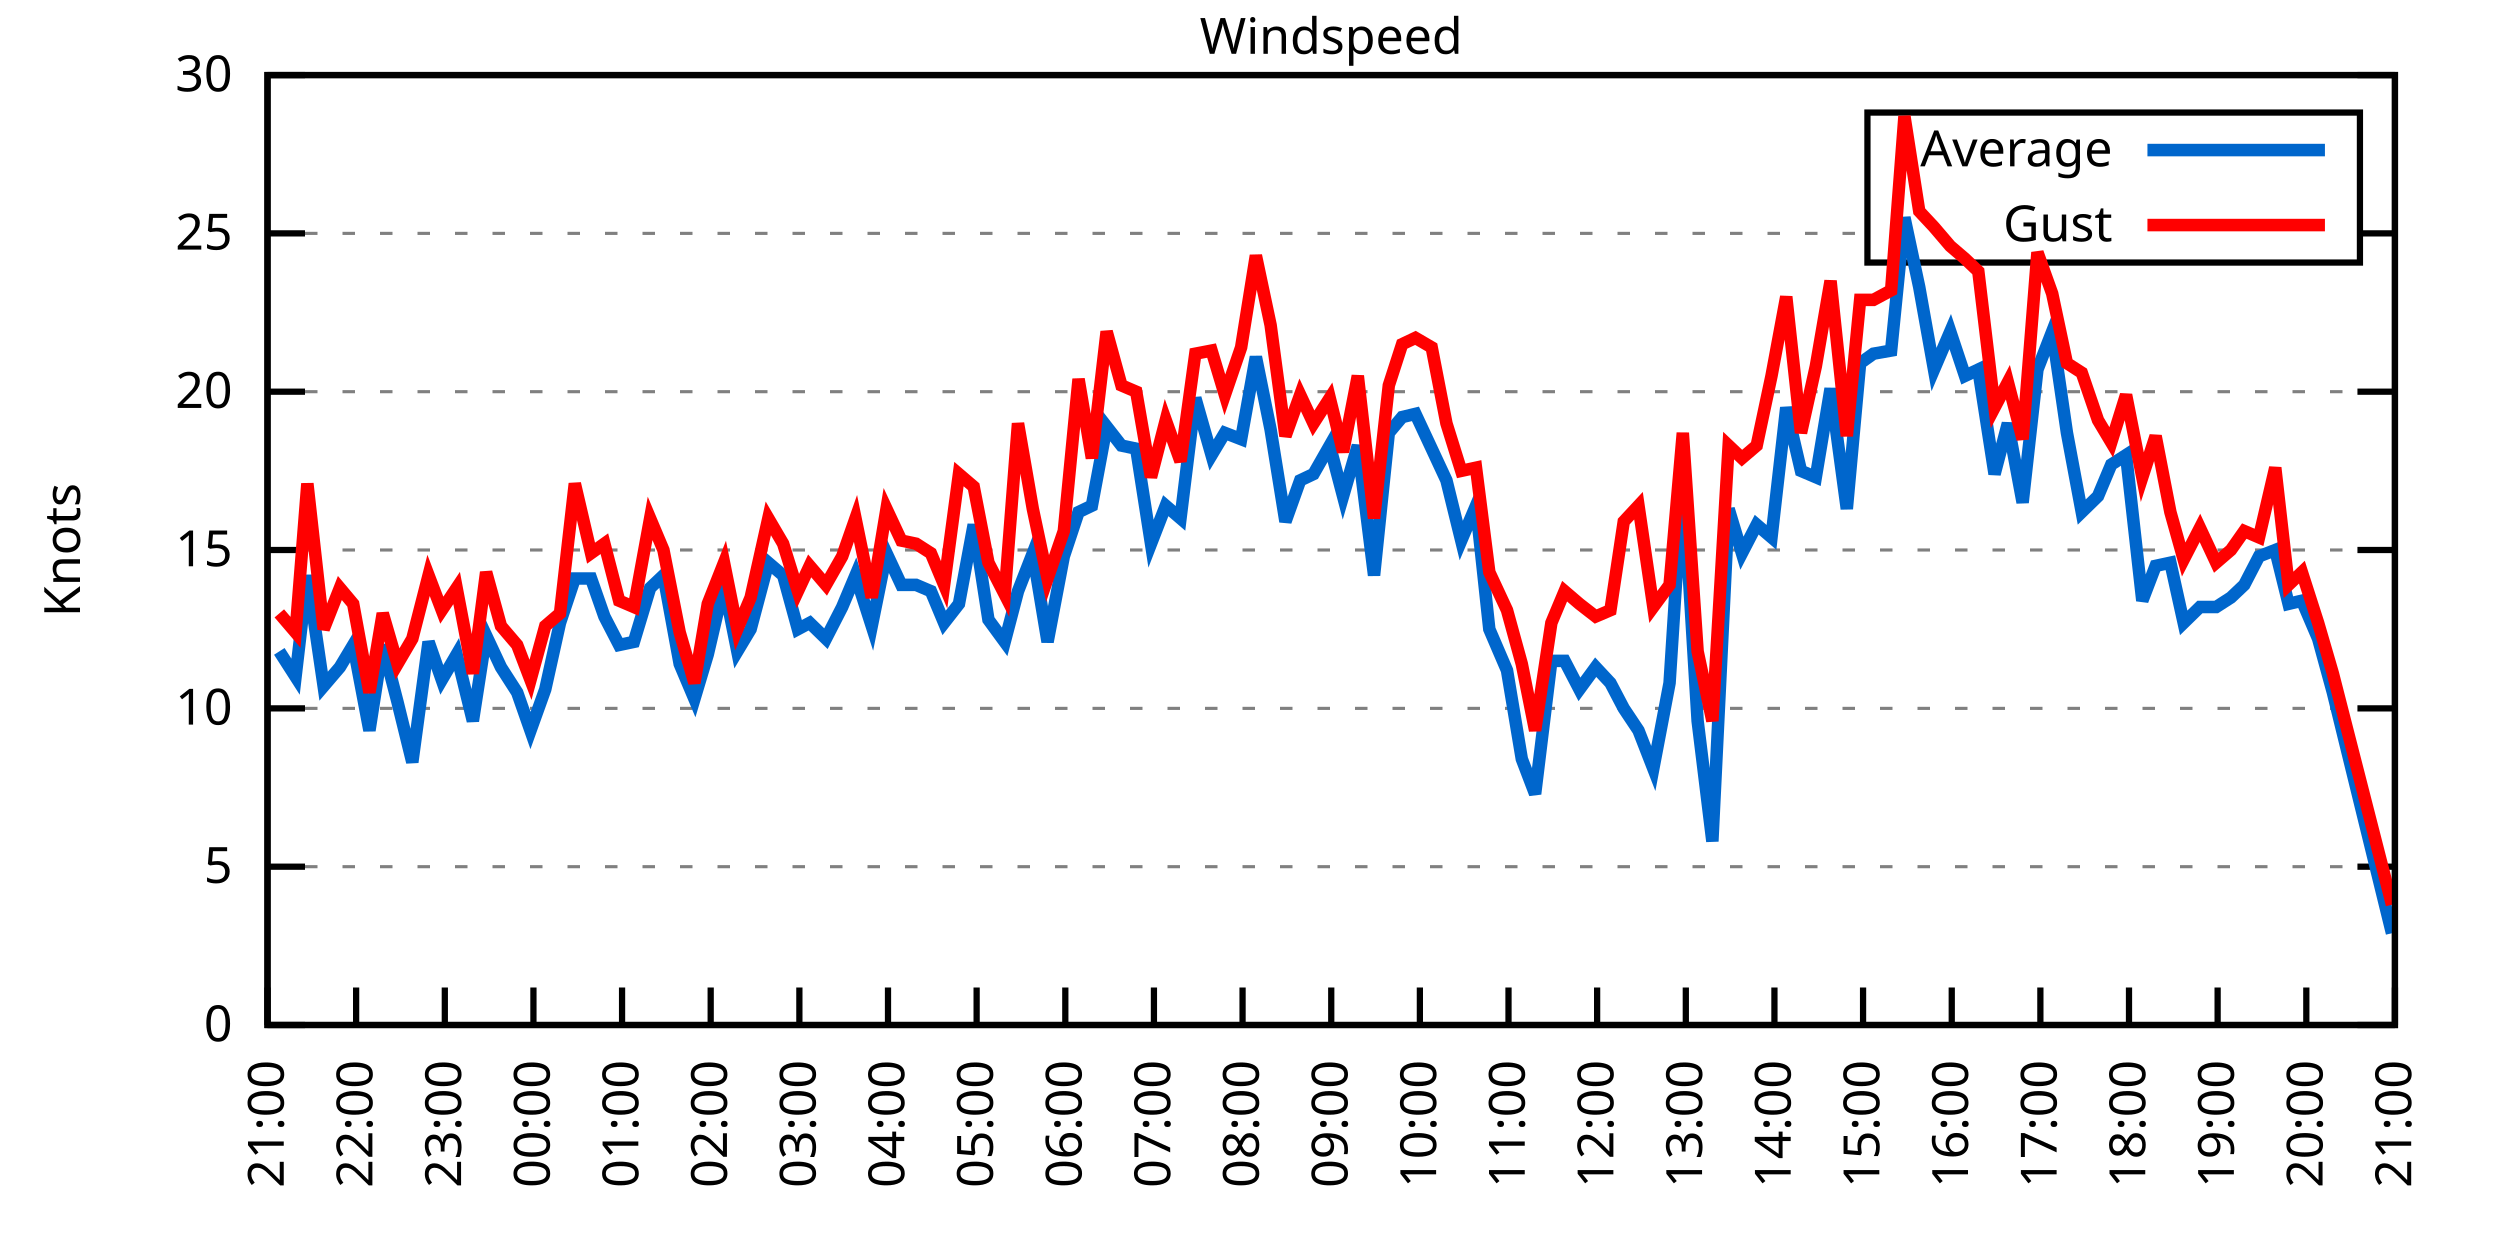
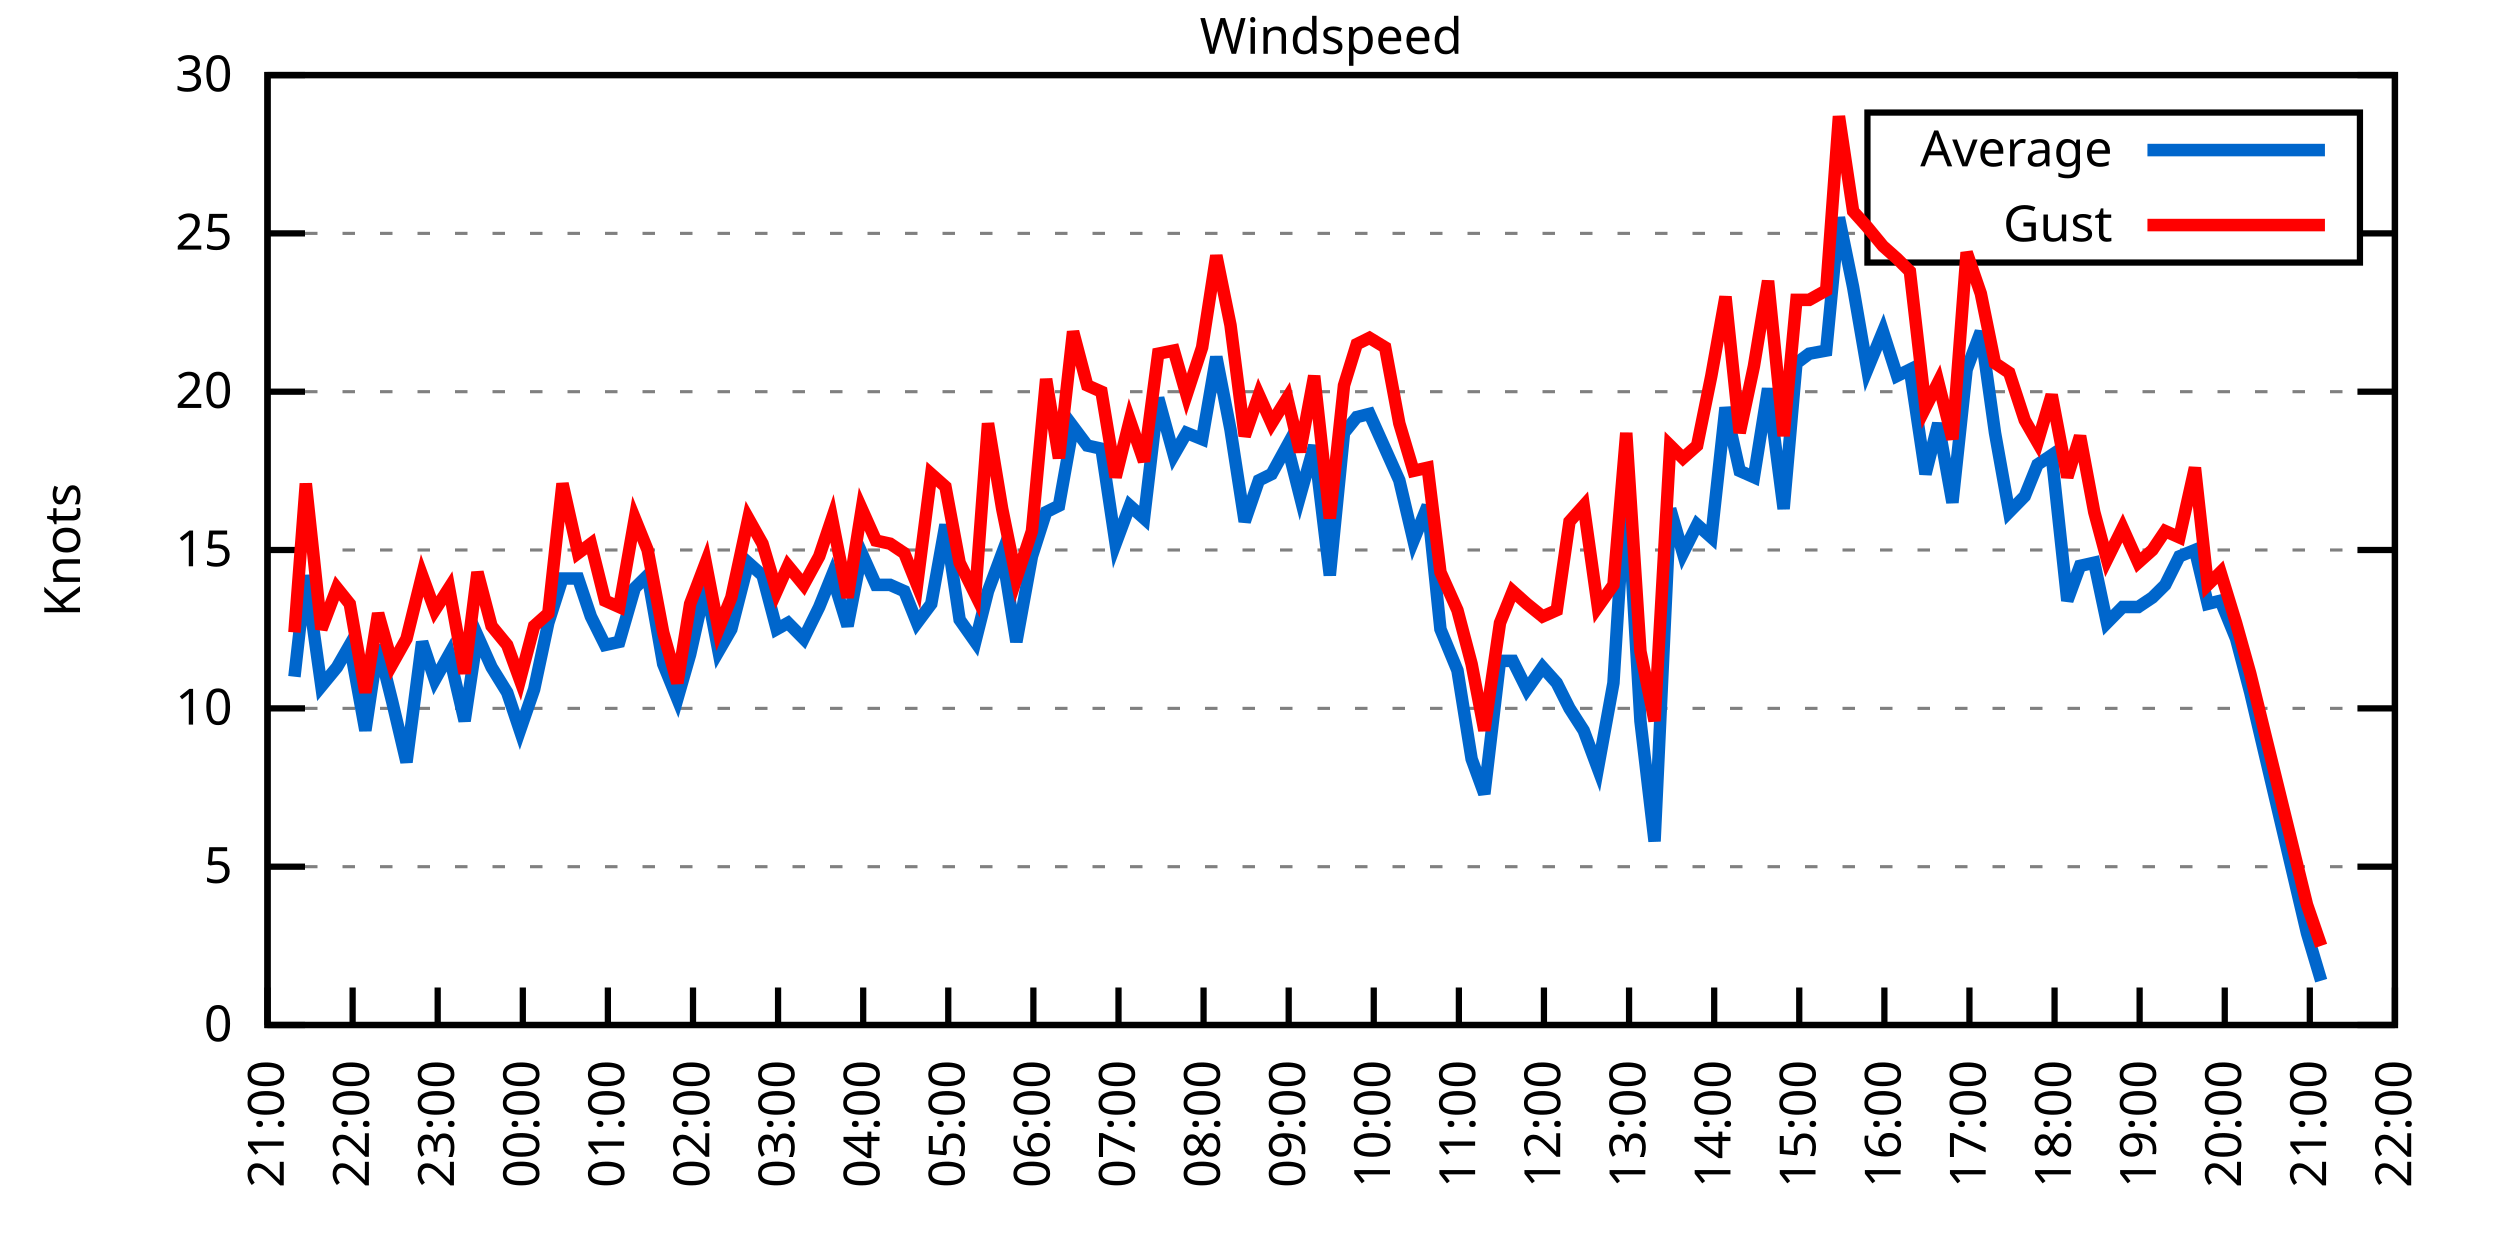
<svg xmlns="http://www.w3.org/2000/svg" xmlns:xlink="http://www.w3.org/1999/xlink" width="400" height="200" viewBox="0 0 400 200">
  <g id="gnuplot_canvas">
    <rect x="0" y="0" width="400" height="200" fill="none" />
    <defs>
      <circle id="gpDot" r="0.5" stroke-width="0.5" stroke="currentColor" />
      <path id="gpPt0" stroke-width="0.333" stroke="currentColor" d="M-1,0 h2 M0,-1 v2" />
      <path id="gpPt1" stroke-width="0.333" stroke="currentColor" d="M-1,-1 L1,1 M1,-1 L-1,1" />
      <path id="gpPt2" stroke-width="0.333" stroke="currentColor" d="M-1,0 L1,0 M0,-1 L0,1 M-1,-1 L1,1 M-1,1 L1,-1" />
      <rect id="gpPt3" stroke-width="0.333" stroke="currentColor" x="-1" y="-1" width="2" height="2" />
      <rect id="gpPt4" stroke-width="0.333" stroke="currentColor" fill="currentColor" x="-1" y="-1" width="2" height="2" />
      <circle id="gpPt5" stroke-width="0.333" stroke="currentColor" cx="0" cy="0" r="1" />
      <use xlink:href="#gpPt5" id="gpPt6" fill="currentColor" stroke="none" />
      <path id="gpPt7" stroke-width="0.333" stroke="currentColor" d="M0,-1.33 L-1.33,0.67 L1.33,0.67 z" />
      <use xlink:href="#gpPt7" id="gpPt8" fill="currentColor" stroke="none" />
      <use xlink:href="#gpPt7" id="gpPt9" stroke="currentColor" transform="rotate(180)" />
      <use xlink:href="#gpPt9" id="gpPt10" fill="currentColor" stroke="none" />
      <use xlink:href="#gpPt3" id="gpPt11" stroke="currentColor" transform="rotate(45)" />
      <use xlink:href="#gpPt11" id="gpPt12" fill="currentColor" stroke="none" />
      <path id="gpPt13" stroke-width="0.333" stroke="currentColor" d="M0,1.330 L1.265,0.411 L0.782,-1.067 L-0.782,-1.076 L-1.265,0.411 z" />
      <use xlink:href="#gpPt13" id="gpPt14" fill="currentColor" stroke="none" />
      <filter id="textbox" filterUnits="objectBoundingBox" x="0" y="0" height="1" width="1">
        <feFlood flood-color="white" flood-opacity="1" result="bgnd" />
        <feComposite in="SourceGraphic" in2="bgnd" operator="atop" />
      </filter>
      <filter id="greybox" filterUnits="objectBoundingBox" x="0" y="0" height="1" width="1">
        <feFlood flood-color="lightgrey" flood-opacity="1" result="grey" />
        <feComposite in="SourceGraphic" in2="grey" operator="atop" />
      </filter>
    </defs>
    <g fill="none" color="white" stroke="currentColor" stroke-width="1.00" stroke-linecap="butt" stroke-linejoin="miter">
</g>
    <g fill="none" color="black" stroke="currentColor" stroke-width="1.00" stroke-linecap="butt" stroke-linejoin="miter">
      <g stroke="none" shape-rendering="crispEdges">
        <polygon fill="rgb(255, 255, 255)" points="42.80,164.00 383.18,164.00 383.18,12.02 42.80,12.02 " />
      </g>
    </g>
    <g fill="none" color="black" stroke="currentColor" stroke-width="1.00" stroke-linecap="butt" stroke-linejoin="miter">
</g>
    <g fill="none" color="black" stroke="black" stroke-width="0.50" stroke-linecap="butt" stroke-linejoin="miter">
</g>
    <g fill="none" color="gray" stroke="currentColor" stroke-width="0.50" stroke-linecap="butt" stroke-linejoin="miter">
      <path stroke="gray" stroke-dasharray="2,4" class="gridline" d="M42.80,164.00 L383.19,164.00  " />
    </g>
    <g fill="none" color="gray" stroke="gray" stroke-width="1.00" stroke-linecap="butt" stroke-linejoin="miter">
</g>
    <g fill="none" color="black" stroke="currentColor" stroke-width="1.00" stroke-linecap="butt" stroke-linejoin="miter">
      <path stroke="black" d="M42.80,164.00 L48.80,164.00 M383.19,164.00 L377.19,164.00  " />
      <g transform="translate(37.20,166.60)" stroke="none" fill="black" font-family="Sans" font-size="8.00" text-anchor="end">
        <text>
          <tspan font-family="Sans"> 0</tspan>
        </text>
      </g>
    </g>
    <g fill="none" color="black" stroke="currentColor" stroke-width="1.00" stroke-linecap="butt" stroke-linejoin="miter">
</g>
    <g fill="none" color="black" stroke="black" stroke-width="0.50" stroke-linecap="butt" stroke-linejoin="miter">
</g>
    <g fill="none" color="gray" stroke="currentColor" stroke-width="0.50" stroke-linecap="butt" stroke-linejoin="miter">
      <path stroke="gray" stroke-dasharray="2,4" class="gridline" d="M42.80,138.67 L383.19,138.67  " />
    </g>
    <g fill="none" color="gray" stroke="gray" stroke-width="1.00" stroke-linecap="butt" stroke-linejoin="miter">
</g>
    <g fill="none" color="black" stroke="currentColor" stroke-width="1.00" stroke-linecap="butt" stroke-linejoin="miter">
      <path stroke="black" d="M42.80,138.67 L48.80,138.67 M383.19,138.67 L377.19,138.67  " />
      <g transform="translate(37.20,141.27)" stroke="none" fill="black" font-family="Sans" font-size="8.00" text-anchor="end">
        <text>
          <tspan font-family="Sans"> 5</tspan>
        </text>
      </g>
    </g>
    <g fill="none" color="black" stroke="currentColor" stroke-width="1.00" stroke-linecap="butt" stroke-linejoin="miter">
</g>
    <g fill="none" color="black" stroke="black" stroke-width="0.50" stroke-linecap="butt" stroke-linejoin="miter">
</g>
    <g fill="none" color="gray" stroke="currentColor" stroke-width="0.50" stroke-linecap="butt" stroke-linejoin="miter">
      <path stroke="gray" stroke-dasharray="2,4" class="gridline" d="M42.80,113.34 L383.19,113.34  " />
    </g>
    <g fill="none" color="gray" stroke="gray" stroke-width="1.00" stroke-linecap="butt" stroke-linejoin="miter">
</g>
    <g fill="none" color="black" stroke="currentColor" stroke-width="1.00" stroke-linecap="butt" stroke-linejoin="miter">
      <path stroke="black" d="M42.80,113.34 L48.80,113.34 M383.19,113.34 L377.19,113.34  " />
      <g transform="translate(37.20,115.94)" stroke="none" fill="black" font-family="Sans" font-size="8.00" text-anchor="end">
        <text>
          <tspan font-family="Sans"> 10</tspan>
        </text>
      </g>
    </g>
    <g fill="none" color="black" stroke="currentColor" stroke-width="1.00" stroke-linecap="butt" stroke-linejoin="miter">
</g>
    <g fill="none" color="black" stroke="black" stroke-width="0.50" stroke-linecap="butt" stroke-linejoin="miter">
</g>
    <g fill="none" color="gray" stroke="currentColor" stroke-width="0.50" stroke-linecap="butt" stroke-linejoin="miter">
      <path stroke="gray" stroke-dasharray="2,4" class="gridline" d="M42.80,88.00 L383.19,88.00  " />
    </g>
    <g fill="none" color="gray" stroke="gray" stroke-width="1.00" stroke-linecap="butt" stroke-linejoin="miter">
</g>
    <g fill="none" color="black" stroke="currentColor" stroke-width="1.00" stroke-linecap="butt" stroke-linejoin="miter">
      <path stroke="black" d="M42.80,88.00 L48.80,88.00 M383.19,88.00 L377.19,88.00  " />
      <g transform="translate(37.20,90.60)" stroke="none" fill="black" font-family="Sans" font-size="8.00" text-anchor="end">
        <text>
          <tspan font-family="Sans"> 15</tspan>
        </text>
      </g>
    </g>
    <g fill="none" color="black" stroke="currentColor" stroke-width="1.00" stroke-linecap="butt" stroke-linejoin="miter">
</g>
    <g fill="none" color="black" stroke="black" stroke-width="0.50" stroke-linecap="butt" stroke-linejoin="miter">
</g>
    <g fill="none" color="gray" stroke="currentColor" stroke-width="0.50" stroke-linecap="butt" stroke-linejoin="miter">
      <path stroke="gray" stroke-dasharray="2,4" class="gridline" d="M42.80,62.67 L383.19,62.67  " />
    </g>
    <g fill="none" color="gray" stroke="gray" stroke-width="1.00" stroke-linecap="butt" stroke-linejoin="miter">
</g>
    <g fill="none" color="black" stroke="currentColor" stroke-width="1.00" stroke-linecap="butt" stroke-linejoin="miter">
      <path stroke="black" d="M42.80,62.67 L48.80,62.67 M383.19,62.67 L377.19,62.67  " />
      <g transform="translate(37.20,65.27)" stroke="none" fill="black" font-family="Sans" font-size="8.00" text-anchor="end">
        <text>
          <tspan font-family="Sans"> 20</tspan>
        </text>
      </g>
    </g>
    <g fill="none" color="black" stroke="currentColor" stroke-width="1.00" stroke-linecap="butt" stroke-linejoin="miter">
</g>
    <g fill="none" color="black" stroke="black" stroke-width="0.50" stroke-linecap="butt" stroke-linejoin="miter">
</g>
    <g fill="none" color="gray" stroke="currentColor" stroke-width="0.50" stroke-linecap="butt" stroke-linejoin="miter">
      <path stroke="gray" stroke-dasharray="2,4" class="gridline" d="M42.80,37.34 L298.79,37.34 M377.59,37.34 L383.19,37.34  " />
    </g>
    <g fill="none" color="gray" stroke="gray" stroke-width="1.00" stroke-linecap="butt" stroke-linejoin="miter">
</g>
    <g fill="none" color="black" stroke="currentColor" stroke-width="1.00" stroke-linecap="butt" stroke-linejoin="miter">
      <path stroke="black" d="M42.80,37.34 L48.80,37.34 M383.19,37.34 L377.19,37.34  " />
      <g transform="translate(37.20,39.94)" stroke="none" fill="black" font-family="Sans" font-size="8.00" text-anchor="end">
        <text>
          <tspan font-family="Sans"> 25</tspan>
        </text>
      </g>
    </g>
    <g fill="none" color="black" stroke="currentColor" stroke-width="1.00" stroke-linecap="butt" stroke-linejoin="miter">
</g>
    <g fill="none" color="black" stroke="black" stroke-width="0.50" stroke-linecap="butt" stroke-linejoin="miter">
</g>
    <g fill="none" color="gray" stroke="currentColor" stroke-width="0.50" stroke-linecap="butt" stroke-linejoin="miter">
      <path stroke="gray" stroke-dasharray="2,4" class="gridline" d="M42.80,12.01 L383.19,12.01  " />
    </g>
    <g fill="none" color="gray" stroke="gray" stroke-width="1.00" stroke-linecap="butt" stroke-linejoin="miter">
</g>
    <g fill="none" color="black" stroke="currentColor" stroke-width="1.00" stroke-linecap="butt" stroke-linejoin="miter">
      <path stroke="black" d="M42.80,12.01 L48.80,12.01 M383.19,12.01 L377.19,12.01  " />
      <g transform="translate(37.20,14.61)" stroke="none" fill="black" font-family="Sans" font-size="8.00" text-anchor="end">
        <text>
          <tspan font-family="Sans"> 30</tspan>
        </text>
      </g>
    </g>
    <g fill="none" color="black" stroke="currentColor" stroke-width="1.00" stroke-linecap="butt" stroke-linejoin="miter">
      <path stroke="black" d="M42.80,164.00 L42.80,158.00  " />
      <g transform="translate(45.40,169.60) rotate(270.00)" stroke="none" fill="black" font-family="Sans" font-size="8.00" text-anchor="end">
        <text>
          <tspan font-family="Sans">21:00</tspan>
        </text>
      </g>
    </g>
    <g fill="none" color="black" stroke="currentColor" stroke-width="1.00" stroke-linecap="butt" stroke-linejoin="miter">
-       <path stroke="black" d="M56.98,164.00 L56.98,158.00  " />
-       <g transform="translate(59.58,169.60) rotate(270.00)" stroke="none" fill="black" font-family="Sans" font-size="8.00" text-anchor="end">
+       <path stroke="black" d="M56.42,164.00 L56.42,158.00  " />
+       <g transform="translate(59.02,169.60) rotate(270.00)" stroke="none" fill="black" font-family="Sans" font-size="8.00" text-anchor="end">
        <text>
          <tspan font-family="Sans">22:00</tspan>
        </text>
      </g>
    </g>
    <g fill="none" color="black" stroke="currentColor" stroke-width="1.00" stroke-linecap="butt" stroke-linejoin="miter">
-       <path stroke="black" d="M71.17,164.00 L71.17,158.00  " />
-       <g transform="translate(73.77,169.60) rotate(270.00)" stroke="none" fill="black" font-family="Sans" font-size="8.00" text-anchor="end">
+       <path stroke="black" d="M70.03,164.00 L70.03,158.00  " />
+       <g transform="translate(72.63,169.60) rotate(270.00)" stroke="none" fill="black" font-family="Sans" font-size="8.00" text-anchor="end">
        <text>
          <tspan font-family="Sans">23:00</tspan>
        </text>
      </g>
    </g>
    <g fill="none" color="black" stroke="currentColor" stroke-width="1.00" stroke-linecap="butt" stroke-linejoin="miter">
-       <path stroke="black" d="M85.35,164.00 L85.35,158.00  " />
-       <g transform="translate(87.95,169.60) rotate(270.00)" stroke="none" fill="black" font-family="Sans" font-size="8.00" text-anchor="end">
+       <path stroke="black" d="M83.65,164.00 L83.65,158.00  " />
+       <g transform="translate(86.25,169.60) rotate(270.00)" stroke="none" fill="black" font-family="Sans" font-size="8.00" text-anchor="end">
        <text>
          <tspan font-family="Sans">00:00</tspan>
        </text>
      </g>
    </g>
    <g fill="none" color="black" stroke="currentColor" stroke-width="1.00" stroke-linecap="butt" stroke-linejoin="miter">
-       <path stroke="black" d="M99.53,164.00 L99.53,158.00  " />
-       <g transform="translate(102.13,169.60) rotate(270.00)" stroke="none" fill="black" font-family="Sans" font-size="8.00" text-anchor="end">
+       <path stroke="black" d="M97.26,164.00 L97.26,158.00  " />
+       <g transform="translate(99.86,169.60) rotate(270.00)" stroke="none" fill="black" font-family="Sans" font-size="8.00" text-anchor="end">
        <text>
          <tspan font-family="Sans">01:00</tspan>
        </text>
      </g>
    </g>
    <g fill="none" color="black" stroke="currentColor" stroke-width="1.00" stroke-linecap="butt" stroke-linejoin="miter">
-       <path stroke="black" d="M113.71,164.00 L113.71,158.00  " />
-       <g transform="translate(116.31,169.60) rotate(270.00)" stroke="none" fill="black" font-family="Sans" font-size="8.00" text-anchor="end">
+       <path stroke="black" d="M110.88,164.00 L110.88,158.00  " />
+       <g transform="translate(113.48,169.60) rotate(270.00)" stroke="none" fill="black" font-family="Sans" font-size="8.00" text-anchor="end">
        <text>
          <tspan font-family="Sans">02:00</tspan>
        </text>
      </g>
    </g>
    <g fill="none" color="black" stroke="currentColor" stroke-width="1.00" stroke-linecap="butt" stroke-linejoin="miter">
-       <path stroke="black" d="M127.90,164.00 L127.90,158.00  " />
-       <g transform="translate(130.50,169.60) rotate(270.00)" stroke="none" fill="black" font-family="Sans" font-size="8.00" text-anchor="end">
+       <path stroke="black" d="M124.49,164.00 L124.49,158.00  " />
+       <g transform="translate(127.09,169.60) rotate(270.00)" stroke="none" fill="black" font-family="Sans" font-size="8.00" text-anchor="end">
        <text>
          <tspan font-family="Sans">03:00</tspan>
        </text>
      </g>
    </g>
    <g fill="none" color="black" stroke="currentColor" stroke-width="1.00" stroke-linecap="butt" stroke-linejoin="miter">
-       <path stroke="black" d="M142.08,164.00 L142.08,158.00  " />
-       <g transform="translate(144.68,169.60) rotate(270.00)" stroke="none" fill="black" font-family="Sans" font-size="8.00" text-anchor="end">
+       <path stroke="black" d="M138.11,164.00 L138.11,158.00  " />
+       <g transform="translate(140.71,169.60) rotate(270.00)" stroke="none" fill="black" font-family="Sans" font-size="8.00" text-anchor="end">
        <text>
          <tspan font-family="Sans">04:00</tspan>
        </text>
      </g>
    </g>
    <g fill="none" color="black" stroke="currentColor" stroke-width="1.00" stroke-linecap="butt" stroke-linejoin="miter">
-       <path stroke="black" d="M156.26,164.00 L156.26,158.00  " />
-       <g transform="translate(158.86,169.60) rotate(270.00)" stroke="none" fill="black" font-family="Sans" font-size="8.00" text-anchor="end">
+       <path stroke="black" d="M151.72,164.00 L151.72,158.00  " />
+       <g transform="translate(154.32,169.60) rotate(270.00)" stroke="none" fill="black" font-family="Sans" font-size="8.00" text-anchor="end">
        <text>
          <tspan font-family="Sans">05:00</tspan>
        </text>
      </g>
    </g>
    <g fill="none" color="black" stroke="currentColor" stroke-width="1.00" stroke-linecap="butt" stroke-linejoin="miter">
-       <path stroke="black" d="M170.45,164.00 L170.45,158.00  " />
-       <g transform="translate(173.05,169.60) rotate(270.00)" stroke="none" fill="black" font-family="Sans" font-size="8.00" text-anchor="end">
+       <path stroke="black" d="M165.34,164.00 L165.34,158.00  " />
+       <g transform="translate(167.94,169.60) rotate(270.00)" stroke="none" fill="black" font-family="Sans" font-size="8.00" text-anchor="end">
        <text>
          <tspan font-family="Sans">06:00</tspan>
        </text>
      </g>
    </g>
    <g fill="none" color="black" stroke="currentColor" stroke-width="1.00" stroke-linecap="butt" stroke-linejoin="miter">
-       <path stroke="black" d="M184.63,164.00 L184.63,158.00  " />
-       <g transform="translate(187.23,169.60) rotate(270.00)" stroke="none" fill="black" font-family="Sans" font-size="8.00" text-anchor="end">
+       <path stroke="black" d="M178.96,164.00 L178.96,158.00  " />
+       <g transform="translate(181.56,169.60) rotate(270.00)" stroke="none" fill="black" font-family="Sans" font-size="8.00" text-anchor="end">
        <text>
          <tspan font-family="Sans">07:00</tspan>
        </text>
      </g>
    </g>
    <g fill="none" color="black" stroke="currentColor" stroke-width="1.00" stroke-linecap="butt" stroke-linejoin="miter">
-       <path stroke="black" d="M198.81,164.00 L198.81,158.00  " />
-       <g transform="translate(201.41,169.60) rotate(270.00)" stroke="none" fill="black" font-family="Sans" font-size="8.00" text-anchor="end">
+       <path stroke="black" d="M192.57,164.00 L192.57,158.00  " />
+       <g transform="translate(195.17,169.60) rotate(270.00)" stroke="none" fill="black" font-family="Sans" font-size="8.00" text-anchor="end">
        <text>
          <tspan font-family="Sans">08:00</tspan>
        </text>
      </g>
    </g>
    <g fill="none" color="black" stroke="currentColor" stroke-width="1.00" stroke-linecap="butt" stroke-linejoin="miter">
-       <path stroke="black" d="M213.00,164.00 L213.00,158.00  " />
-       <g transform="translate(215.60,169.60) rotate(270.00)" stroke="none" fill="black" font-family="Sans" font-size="8.00" text-anchor="end">
+       <path stroke="black" d="M206.19,164.00 L206.19,158.00  " />
+       <g transform="translate(208.79,169.60) rotate(270.00)" stroke="none" fill="black" font-family="Sans" font-size="8.00" text-anchor="end">
        <text>
          <tspan font-family="Sans">09:00</tspan>
        </text>
      </g>
    </g>
    <g fill="none" color="black" stroke="currentColor" stroke-width="1.00" stroke-linecap="butt" stroke-linejoin="miter">
-       <path stroke="black" d="M227.18,164.00 L227.18,158.00  " />
-       <g transform="translate(229.78,169.60) rotate(270.00)" stroke="none" fill="black" font-family="Sans" font-size="8.00" text-anchor="end">
+       <path stroke="black" d="M219.80,164.00 L219.80,158.00  " />
+       <g transform="translate(222.40,169.60) rotate(270.00)" stroke="none" fill="black" font-family="Sans" font-size="8.00" text-anchor="end">
        <text>
          <tspan font-family="Sans">10:00</tspan>
        </text>
      </g>
    </g>
    <g fill="none" color="black" stroke="currentColor" stroke-width="1.00" stroke-linecap="butt" stroke-linejoin="miter">
-       <path stroke="black" d="M241.36,164.00 L241.36,158.00  " />
-       <g transform="translate(243.96,169.60) rotate(270.00)" stroke="none" fill="black" font-family="Sans" font-size="8.00" text-anchor="end">
+       <path stroke="black" d="M233.42,164.00 L233.42,158.00  " />
+       <g transform="translate(236.02,169.60) rotate(270.00)" stroke="none" fill="black" font-family="Sans" font-size="8.00" text-anchor="end">
        <text>
          <tspan font-family="Sans">11:00</tspan>
        </text>
      </g>
    </g>
    <g fill="none" color="black" stroke="currentColor" stroke-width="1.00" stroke-linecap="butt" stroke-linejoin="miter">
-       <path stroke="black" d="M255.54,164.00 L255.54,158.00  " />
-       <g transform="translate(258.14,169.60) rotate(270.00)" stroke="none" fill="black" font-family="Sans" font-size="8.00" text-anchor="end">
+       <path stroke="black" d="M247.03,164.00 L247.03,158.00  " />
+       <g transform="translate(249.63,169.60) rotate(270.00)" stroke="none" fill="black" font-family="Sans" font-size="8.00" text-anchor="end">
        <text>
          <tspan font-family="Sans">12:00</tspan>
        </text>
      </g>
    </g>
    <g fill="none" color="black" stroke="currentColor" stroke-width="1.00" stroke-linecap="butt" stroke-linejoin="miter">
-       <path stroke="black" d="M269.73,164.00 L269.73,158.00  " />
-       <g transform="translate(272.33,169.60) rotate(270.00)" stroke="none" fill="black" font-family="Sans" font-size="8.00" text-anchor="end">
+       <path stroke="black" d="M260.65,164.00 L260.65,158.00  " />
+       <g transform="translate(263.25,169.60) rotate(270.00)" stroke="none" fill="black" font-family="Sans" font-size="8.00" text-anchor="end">
        <text>
          <tspan font-family="Sans">13:00</tspan>
        </text>
      </g>
    </g>
    <g fill="none" color="black" stroke="currentColor" stroke-width="1.00" stroke-linecap="butt" stroke-linejoin="miter">
-       <path stroke="black" d="M283.91,164.00 L283.91,158.00  " />
-       <g transform="translate(286.51,169.60) rotate(270.00)" stroke="none" fill="black" font-family="Sans" font-size="8.00" text-anchor="end">
+       <path stroke="black" d="M274.27,164.00 L274.27,158.00  " />
+       <g transform="translate(276.87,169.60) rotate(270.00)" stroke="none" fill="black" font-family="Sans" font-size="8.00" text-anchor="end">
        <text>
          <tspan font-family="Sans">14:00</tspan>
        </text>
      </g>
    </g>
    <g fill="none" color="black" stroke="currentColor" stroke-width="1.00" stroke-linecap="butt" stroke-linejoin="miter">
-       <path stroke="black" d="M298.09,164.00 L298.09,158.00  " />
-       <g transform="translate(300.69,169.60) rotate(270.00)" stroke="none" fill="black" font-family="Sans" font-size="8.00" text-anchor="end">
+       <path stroke="black" d="M287.88,164.00 L287.88,158.00  " />
+       <g transform="translate(290.48,169.60) rotate(270.00)" stroke="none" fill="black" font-family="Sans" font-size="8.00" text-anchor="end">
        <text>
          <tspan font-family="Sans">15:00</tspan>
        </text>
      </g>
    </g>
    <g fill="none" color="black" stroke="currentColor" stroke-width="1.00" stroke-linecap="butt" stroke-linejoin="miter">
-       <path stroke="black" d="M312.28,164.00 L312.28,158.00  " />
-       <g transform="translate(314.88,169.60) rotate(270.00)" stroke="none" fill="black" font-family="Sans" font-size="8.00" text-anchor="end">
+       <path stroke="black" d="M301.50,164.00 L301.50,158.00  " />
+       <g transform="translate(304.10,169.60) rotate(270.00)" stroke="none" fill="black" font-family="Sans" font-size="8.00" text-anchor="end">
        <text>
          <tspan font-family="Sans">16:00</tspan>
        </text>
      </g>
    </g>
    <g fill="none" color="black" stroke="currentColor" stroke-width="1.00" stroke-linecap="butt" stroke-linejoin="miter">
-       <path stroke="black" d="M326.46,164.00 L326.46,158.00  " />
-       <g transform="translate(329.06,169.60) rotate(270.00)" stroke="none" fill="black" font-family="Sans" font-size="8.00" text-anchor="end">
+       <path stroke="black" d="M315.11,164.00 L315.11,158.00  " />
+       <g transform="translate(317.71,169.60) rotate(270.00)" stroke="none" fill="black" font-family="Sans" font-size="8.00" text-anchor="end">
        <text>
          <tspan font-family="Sans">17:00</tspan>
        </text>
      </g>
    </g>
    <g fill="none" color="black" stroke="currentColor" stroke-width="1.00" stroke-linecap="butt" stroke-linejoin="miter">
-       <path stroke="black" d="M340.64,164.00 L340.64,158.00  " />
-       <g transform="translate(343.24,169.60) rotate(270.00)" stroke="none" fill="black" font-family="Sans" font-size="8.00" text-anchor="end">
+       <path stroke="black" d="M328.73,164.00 L328.73,158.00  " />
+       <g transform="translate(331.33,169.60) rotate(270.00)" stroke="none" fill="black" font-family="Sans" font-size="8.00" text-anchor="end">
        <text>
          <tspan font-family="Sans">18:00</tspan>
        </text>
      </g>
    </g>
    <g fill="none" color="black" stroke="currentColor" stroke-width="1.00" stroke-linecap="butt" stroke-linejoin="miter">
-       <path stroke="black" d="M354.82,164.00 L354.82,158.00  " />
-       <g transform="translate(357.42,169.60) rotate(270.00)" stroke="none" fill="black" font-family="Sans" font-size="8.00" text-anchor="end">
+       <path stroke="black" d="M342.34,164.00 L342.34,158.00  " />
+       <g transform="translate(344.94,169.60) rotate(270.00)" stroke="none" fill="black" font-family="Sans" font-size="8.00" text-anchor="end">
        <text>
          <tspan font-family="Sans">19:00</tspan>
        </text>
      </g>
    </g>
    <g fill="none" color="black" stroke="currentColor" stroke-width="1.00" stroke-linecap="butt" stroke-linejoin="miter">
-       <path stroke="black" d="M369.01,164.00 L369.01,158.00  " />
-       <g transform="translate(371.61,169.60) rotate(270.00)" stroke="none" fill="black" font-family="Sans" font-size="8.00" text-anchor="end">
+       <path stroke="black" d="M355.96,164.00 L355.96,158.00  " />
+       <g transform="translate(358.56,169.60) rotate(270.00)" stroke="none" fill="black" font-family="Sans" font-size="8.00" text-anchor="end">
        <text>
          <tspan font-family="Sans">20:00</tspan>
+         </text>
+       </g>
+     </g>
+     <g fill="none" color="black" stroke="currentColor" stroke-width="1.00" stroke-linecap="butt" stroke-linejoin="miter">
+       <path stroke="black" d="M369.57,164.00 L369.57,158.00  " />
+       <g transform="translate(372.17,169.60) rotate(270.00)" stroke="none" fill="black" font-family="Sans" font-size="8.00" text-anchor="end">
+         <text>
+           <tspan font-family="Sans">21:00</tspan>
        </text>
      </g>
    </g>
    <g fill="none" color="black" stroke="currentColor" stroke-width="1.00" stroke-linecap="butt" stroke-linejoin="miter">
      <path stroke="black" d="M383.19,164.00 L383.19,158.00  " />
      <g transform="translate(385.79,169.60) rotate(270.00)" stroke="none" fill="black" font-family="Sans" font-size="8.00" text-anchor="end">
        <text>
-           <tspan font-family="Sans">21:00</tspan>
+           <tspan font-family="Sans">22:00</tspan>
        </text>
      </g>
    </g>
    <g fill="none" color="black" stroke="currentColor" stroke-width="1.00" stroke-linecap="butt" stroke-linejoin="miter">
</g>
    <g fill="none" color="black" stroke="currentColor" stroke-width="1.00" stroke-linecap="butt" stroke-linejoin="miter">
      <path stroke="black" d="M42.80,12.01 L42.80,164.00 L383.19,164.00 L383.19,12.01 L42.80,12.01 Z  " />
    </g>
    <g fill="none" color="black" stroke="currentColor" stroke-width="1.00" stroke-linecap="butt" stroke-linejoin="miter">
</g>
    <g fill="none" color="black" stroke="currentColor" stroke-width="1.00" stroke-linecap="butt" stroke-linejoin="miter">
      <path stroke="black" d="M298.79,42.01 L298.79,18.01 L377.59,18.01 L377.59,42.01 L298.79,42.01 Z  " />
    </g>
    <g id="Windspeed_plot_1">
      <g fill="none" color="white" stroke="black" stroke-width="2.00" stroke-linecap="butt" stroke-linejoin="miter">
</g>
      <g fill="none" color="black" stroke="currentColor" stroke-width="2.00" stroke-linecap="butt" stroke-linejoin="miter">
        <g transform="translate(337.99,26.61)" stroke="none" fill="black" font-family="Sans" font-size="8.00" text-anchor="end">
          <text>
            <tspan font-family="Sans">Average</tspan>
          </text>
        </g>
      </g>
      <g fill="none" color="black" stroke="currentColor" stroke-width="2.00" stroke-linecap="butt" stroke-linejoin="miter">
-         <path stroke="rgb(  0, 102, 204)" d="M343.59,24.01 L371.99,24.01 M44.69,104.22 L47.29,108.27 L49.18,92.06 L51.78,109.79 L54.38,106.75 L56.51,103.20   L59.11,116.88 L61.24,103.20 L63.60,112.32 L65.97,121.95 L68.57,102.70 L70.69,108.78 L73.06,104.72 L75.66,115.36   L77.78,101.68 L80.15,106.75 L82.75,110.80 L84.88,116.88 L87.24,110.30 L89.60,99.66 L91.97,92.56 L94.57,92.56   L96.70,98.64 L99.06,103.20 L101.42,102.70 L104.02,94.08 L106.15,92.06 L108.75,106.24 L111.11,111.82 L113.24,104.72   L115.84,93.58 L117.97,104.22 L120.10,100.67 L122.93,90.03 L125.30,92.06 L127.66,100.67 L129.55,99.66 L132.15,102.19   L134.75,97.12 L136.88,92.06 L139.48,100.16 L141.84,88.51 L144.21,93.58 L146.57,93.58 L148.94,94.59 L151.06,99.66   L153.43,96.62 L155.79,83.95 L158.15,99.15 L160.75,102.70 L162.88,94.59 L165.25,88.51 L167.61,102.70 L170.21,89.02   L172.57,81.93 L174.70,80.91 L177.06,68.25 L179.43,71.29 L181.79,71.79 L184.16,86.99 L186.52,80.91 L188.88,82.94   L191.25,63.69 L193.85,72.81 L195.98,69.26 L198.58,70.27 L200.94,57.10 L203.30,68.75 L205.67,83.45 L208.03,76.86   L210.16,75.85 L212.76,71.29 L214.89,79.39 L217.25,71.29 L219.85,92.06 L222.21,69.26 L224.34,66.73 L226.47,66.22   L229.07,71.79 L231.43,76.86 L233.80,86.49 L236.16,80.91 L238.29,100.67 L241.12,107.26 L243.49,121.44 L245.62,127.02   L248.22,105.74 L250.34,105.74 L252.71,110.30 L255.31,106.75 L257.67,109.28 L259.80,113.34 L262.16,116.88 L264.53,122.96   L267.13,109.28 L269.25,76.35 L271.62,115.36 L273.98,134.62 L276.58,81.42 L278.71,88.51 L281.07,83.95 L283.44,85.98   L285.80,65.21 L288.16,75.34 L290.53,76.35 L292.89,62.17 L295.49,81.42 L297.62,58.11 L299.75,56.59 L302.58,56.09   L304.71,34.81 L307.08,45.95 L309.44,59.13 L312.04,53.05 L314.40,60.14 L316.53,59.13 L319.13,75.85 L321.26,67.74   L323.62,80.41 L325.99,59.13 L328.35,53.05 L330.71,69.26 L333.08,81.93 L335.68,79.39 L337.80,74.33 L340.17,72.81   L342.77,96.11 L344.90,90.54 L347.26,90.03 L349.39,99.66 L351.99,97.12 L354.59,97.12 L356.95,95.60 L359.08,93.58   L361.44,89.02 L364.04,88.00 L366.17,96.62 L368.30,96.11 L370.90,102.19 L373.26,110.80 L382.72,149.31  " />
+         <path stroke="rgb(  0, 102, 204)" d="M343.59,24.01 L371.99,24.01 M47.11,108.27 L48.93,92.06 L51.42,109.79 L53.92,106.75 L55.96,103.20 L58.46,116.88   L60.50,103.20 L62.77,112.32 L65.04,121.95 L67.54,102.70 L69.58,108.78 L71.85,104.72 L74.34,115.36 L76.39,101.68   L78.65,106.75 L81.15,110.80 L83.19,116.88 L85.46,110.30 L87.73,99.66 L90.00,92.56 L92.50,92.56 L94.54,98.64   L96.81,103.20 L99.08,102.70 L101.57,94.08 L103.62,92.06 L106.11,106.24 L108.38,111.82 L110.42,104.72 L112.92,93.58   L114.96,104.22 L117.01,100.67 L119.73,90.03 L122.00,92.06 L124.27,100.67 L126.08,99.66 L128.58,102.19 L131.07,97.12   L133.12,92.06 L135.61,100.16 L137.88,88.51 L140.15,93.58 L142.42,93.58 L144.69,94.59 L146.73,99.66 L149.00,96.62   L151.27,83.95 L153.54,99.15 L156.04,102.70 L158.08,94.59 L160.35,88.51 L162.62,102.70 L165.11,89.02 L167.38,81.93   L169.43,80.91 L171.69,68.25 L173.96,71.29 L176.23,71.79 L178.50,86.99 L180.77,80.91 L183.04,82.94 L185.31,63.69   L187.81,72.81 L189.85,69.26 L192.34,70.27 L194.61,57.10 L196.88,68.75 L199.15,83.45 L201.42,76.86 L203.46,75.85   L205.96,71.29 L208.00,79.39 L210.27,71.29 L212.77,92.06 L215.04,69.26 L217.08,66.73 L219.12,66.22 L221.62,71.79   L223.89,76.86 L226.16,86.49 L228.43,80.91 L230.47,100.67 L233.19,107.26 L235.46,121.44 L237.50,127.02 L240.00,105.74   L242.04,105.74 L244.31,110.30 L246.81,106.75 L249.08,109.28 L251.12,113.34 L253.39,116.88 L255.66,122.96 L258.15,109.28   L260.20,76.35 L262.47,115.36 L264.73,134.62 L267.23,81.42 L269.27,88.51 L271.54,83.95 L273.81,85.98 L276.08,65.21   L278.35,75.34 L280.62,76.35 L282.89,62.17 L285.38,81.42 L287.43,58.11 L289.47,56.59 L292.19,56.09 L294.23,34.81   L296.50,45.95 L298.77,59.13 L301.27,53.05 L303.54,60.14 L305.58,59.13 L308.08,75.85 L310.12,67.74 L312.39,80.41   L314.66,59.13 L316.93,53.05 L319.20,69.26 L321.47,81.93 L323.96,79.39 L326.00,74.33 L328.27,72.81 L330.77,96.11   L332.81,90.54 L335.08,90.03 L337.12,99.66 L339.62,97.12 L342.12,97.12 L344.39,95.60 L346.43,93.58 L348.70,89.02   L351.19,88.00 L353.24,96.62 L355.28,96.11 L357.77,102.19 L360.04,110.80 L369.12,149.31 L371.39,156.91  " />
      </g>
    </g>
    <g id="Windspeed_plot_2">
      <g fill="none" color="black" stroke="currentColor" stroke-width="2.00" stroke-linecap="butt" stroke-linejoin="miter">
        <g transform="translate(337.99,38.61)" stroke="none" fill="black" font-family="Sans" font-size="8.00" text-anchor="end">
          <text>
            <tspan font-family="Sans">Gust</tspan>
          </text>
        </g>
      </g>
      <g fill="none" color="black" stroke="currentColor" stroke-width="2.00" stroke-linecap="butt" stroke-linejoin="miter">
-         <path stroke="rgb(255,   0,   0)" d="M343.59,36.01 L371.99,36.01 M44.69,98.14 L47.29,101.18 L49.18,77.37 L51.78,100.67 L54.38,94.08 L56.51,96.62   L59.11,110.80 L61.24,98.14 L63.60,106.24 L65.97,102.19 L68.57,92.06 L70.69,97.63 L73.06,94.08 L75.66,107.76   L77.78,91.55 L80.15,100.16 L82.75,103.20 L84.88,108.78 L87.24,100.16 L89.60,98.14 L91.97,77.37 L94.57,88.51   L96.70,86.99 L99.06,96.11 L101.42,97.12 L104.02,82.94 L106.15,88.00 L108.75,101.18 L111.11,109.28 L113.24,96.62   L115.84,90.03 L117.97,100.67 L120.10,95.60 L122.93,82.94 L125.30,86.99 L127.66,94.59 L129.55,90.54 L132.15,93.58   L134.75,89.02 L136.88,82.94 L139.48,95.60 L141.84,81.42 L144.21,86.49 L146.57,86.99 L148.94,88.51 L151.06,93.58   L153.43,75.85 L155.79,77.87 L158.15,90.03 L160.75,95.10 L162.88,67.74 L165.25,81.42 L167.61,92.56 L170.21,84.97   L172.57,60.65 L174.70,73.31 L177.06,53.05 L179.43,61.66 L181.79,62.67 L184.16,76.35 L186.52,67.23 L188.88,73.82   L191.25,56.59 L193.85,56.09 L195.98,63.18 L198.58,55.58 L200.94,40.89 L203.30,52.03 L205.67,69.77 L208.03,63.18   L210.16,67.74 L212.76,63.69 L214.89,72.30 L217.25,60.14 L219.85,82.94 L222.21,61.66 L224.34,55.07 L226.47,54.06   L229.07,55.58 L231.43,67.74 L233.80,75.34 L236.16,74.83 L238.29,91.55 L241.12,97.63 L243.49,106.24 L245.62,116.88   L248.22,99.66 L250.34,94.59 L252.71,96.62 L255.31,98.64 L257.67,97.63 L259.80,83.45 L262.16,80.91 L264.53,97.12   L267.13,93.58 L269.25,69.26 L271.62,104.22 L273.98,115.36 L276.58,71.29 L278.71,73.31 L281.07,71.29 L283.44,60.14   L285.80,47.47 L288.16,69.26 L290.53,58.62 L292.89,44.94 L295.49,69.77 L297.62,47.98 L299.75,47.98 L302.58,46.46   L304.71,18.60 L307.08,33.80 L309.44,36.33 L312.04,39.37 L314.40,41.39 L316.53,43.42 L319.13,65.21 L321.26,61.15   L323.62,70.27 L325.99,40.38 L328.35,46.97 L330.71,58.11 L333.08,59.63 L335.68,67.23 L337.80,70.78 L340.17,63.18   L342.77,76.35 L344.90,69.77 L347.26,81.93 L349.39,89.52 L351.99,84.46 L354.59,90.03 L356.95,88.00 L359.08,84.97   L361.44,85.98 L364.04,74.83 L366.17,93.58 L368.30,91.55 L370.90,99.66 L373.26,107.76 L382.72,144.75  " />
+         <path stroke="rgb(255,   0,   0)" d="M343.59,36.01 L371.99,36.01 M47.11,101.18 L48.93,77.37 L51.42,100.67 L53.92,94.08 L55.96,96.62 L58.46,110.80   L60.50,98.14 L62.77,106.24 L65.04,102.19 L67.54,92.06 L69.58,97.63 L71.85,94.08 L74.34,107.76 L76.39,91.55   L78.65,100.16 L81.15,103.20 L83.19,108.78 L85.46,100.16 L87.73,98.14 L90.00,77.37 L92.50,88.51 L94.54,86.99   L96.81,96.11 L99.08,97.12 L101.57,82.94 L103.62,88.00 L106.11,101.18 L108.38,109.28 L110.42,96.62 L112.92,90.03   L114.96,100.67 L117.01,95.60 L119.73,82.94 L122.00,86.99 L124.27,94.59 L126.08,90.54 L128.58,93.58 L131.07,89.02   L133.12,82.94 L135.61,95.60 L137.88,81.42 L140.15,86.49 L142.42,86.99 L144.69,88.51 L146.73,93.58 L149.00,75.85   L151.27,77.87 L153.54,90.03 L156.04,95.10 L158.08,67.74 L160.35,81.42 L162.62,92.56 L165.11,84.97 L167.38,60.65   L169.43,73.31 L171.69,53.05 L173.96,61.66 L176.23,62.67 L178.50,76.35 L180.77,67.23 L183.04,73.82 L185.31,56.59   L187.81,56.09 L189.85,63.18 L192.34,55.58 L194.61,40.89 L196.88,52.03 L199.15,69.77 L201.42,63.18 L203.46,67.74   L205.96,63.69 L208.00,72.30 L210.27,60.14 L212.77,82.94 L215.04,61.66 L217.08,55.07 L219.12,54.06 L221.62,55.58   L223.89,67.74 L226.16,75.34 L228.43,74.83 L230.47,91.55 L233.19,97.63 L235.46,106.24 L237.50,116.88 L240.00,99.66   L242.04,94.59 L244.31,96.62 L246.81,98.64 L249.08,97.63 L251.12,83.45 L253.39,80.91 L255.66,97.12 L258.15,93.58   L260.20,69.26 L262.47,104.22 L264.73,115.36 L267.23,71.29 L269.27,73.31 L271.54,71.29 L273.81,60.14 L276.08,47.47   L278.35,69.26 L280.62,58.62 L282.89,44.94 L285.38,69.77 L287.43,47.98 L289.47,47.98 L292.19,46.46 L294.23,18.60   L296.50,33.80 L298.77,36.33 L301.27,39.37 L303.54,41.39 L305.58,43.42 L308.08,65.21 L310.12,61.15 L312.39,70.27   L314.66,40.38 L316.93,46.97 L319.20,58.11 L321.47,59.63 L323.96,67.23 L326.00,70.78 L328.27,63.18 L330.77,76.35   L332.81,69.77 L335.08,81.93 L337.12,89.52 L339.62,84.46 L342.12,90.03 L344.39,88.00 L346.43,84.97 L348.70,85.98   L351.19,74.83 L353.24,93.58 L355.28,91.55 L357.77,99.66 L360.04,107.76 L369.12,144.75 L371.39,151.33  " />
      </g>
    </g>
    <g fill="none" color="black" stroke="currentColor" stroke-width="2.00" stroke-linecap="butt" stroke-linejoin="miter">
</g>
    <g fill="none" color="black" stroke="black" stroke-width="1.00" stroke-linecap="butt" stroke-linejoin="miter">
</g>
    <g fill="none" color="black" stroke="currentColor" stroke-width="1.00" stroke-linecap="butt" stroke-linejoin="miter">
      <path stroke="black" d="M42.80,12.01 L42.80,164.00 L383.19,164.00 L383.19,12.01 L42.80,12.01 Z  " />
      <g transform="translate(12.80,88.01) rotate(270.00)" stroke="none" fill="black" font-family="Sans" font-size="8.00" text-anchor="middle">
        <text>
          <tspan font-family="Sans">Knots</tspan>
        </text>
      </g>
    </g>
    <g fill="none" color="black" stroke="currentColor" stroke-width="1.00" stroke-linecap="butt" stroke-linejoin="miter">
</g>
    <g fill="none" color="black" stroke="currentColor" stroke-width="1.00" stroke-linecap="butt" stroke-linejoin="miter">
      <g transform="translate(212.99,8.61)" stroke="none" fill="black" font-family="Sans" font-size="8.00" text-anchor="middle">
        <text>
          <tspan font-family="Sans">Windspeed</tspan>
        </text>
      </g>
    </g>
    <g fill="none" color="black" stroke="currentColor" stroke-width="1.00" stroke-linecap="butt" stroke-linejoin="miter">
</g>
  </g>
</svg>
